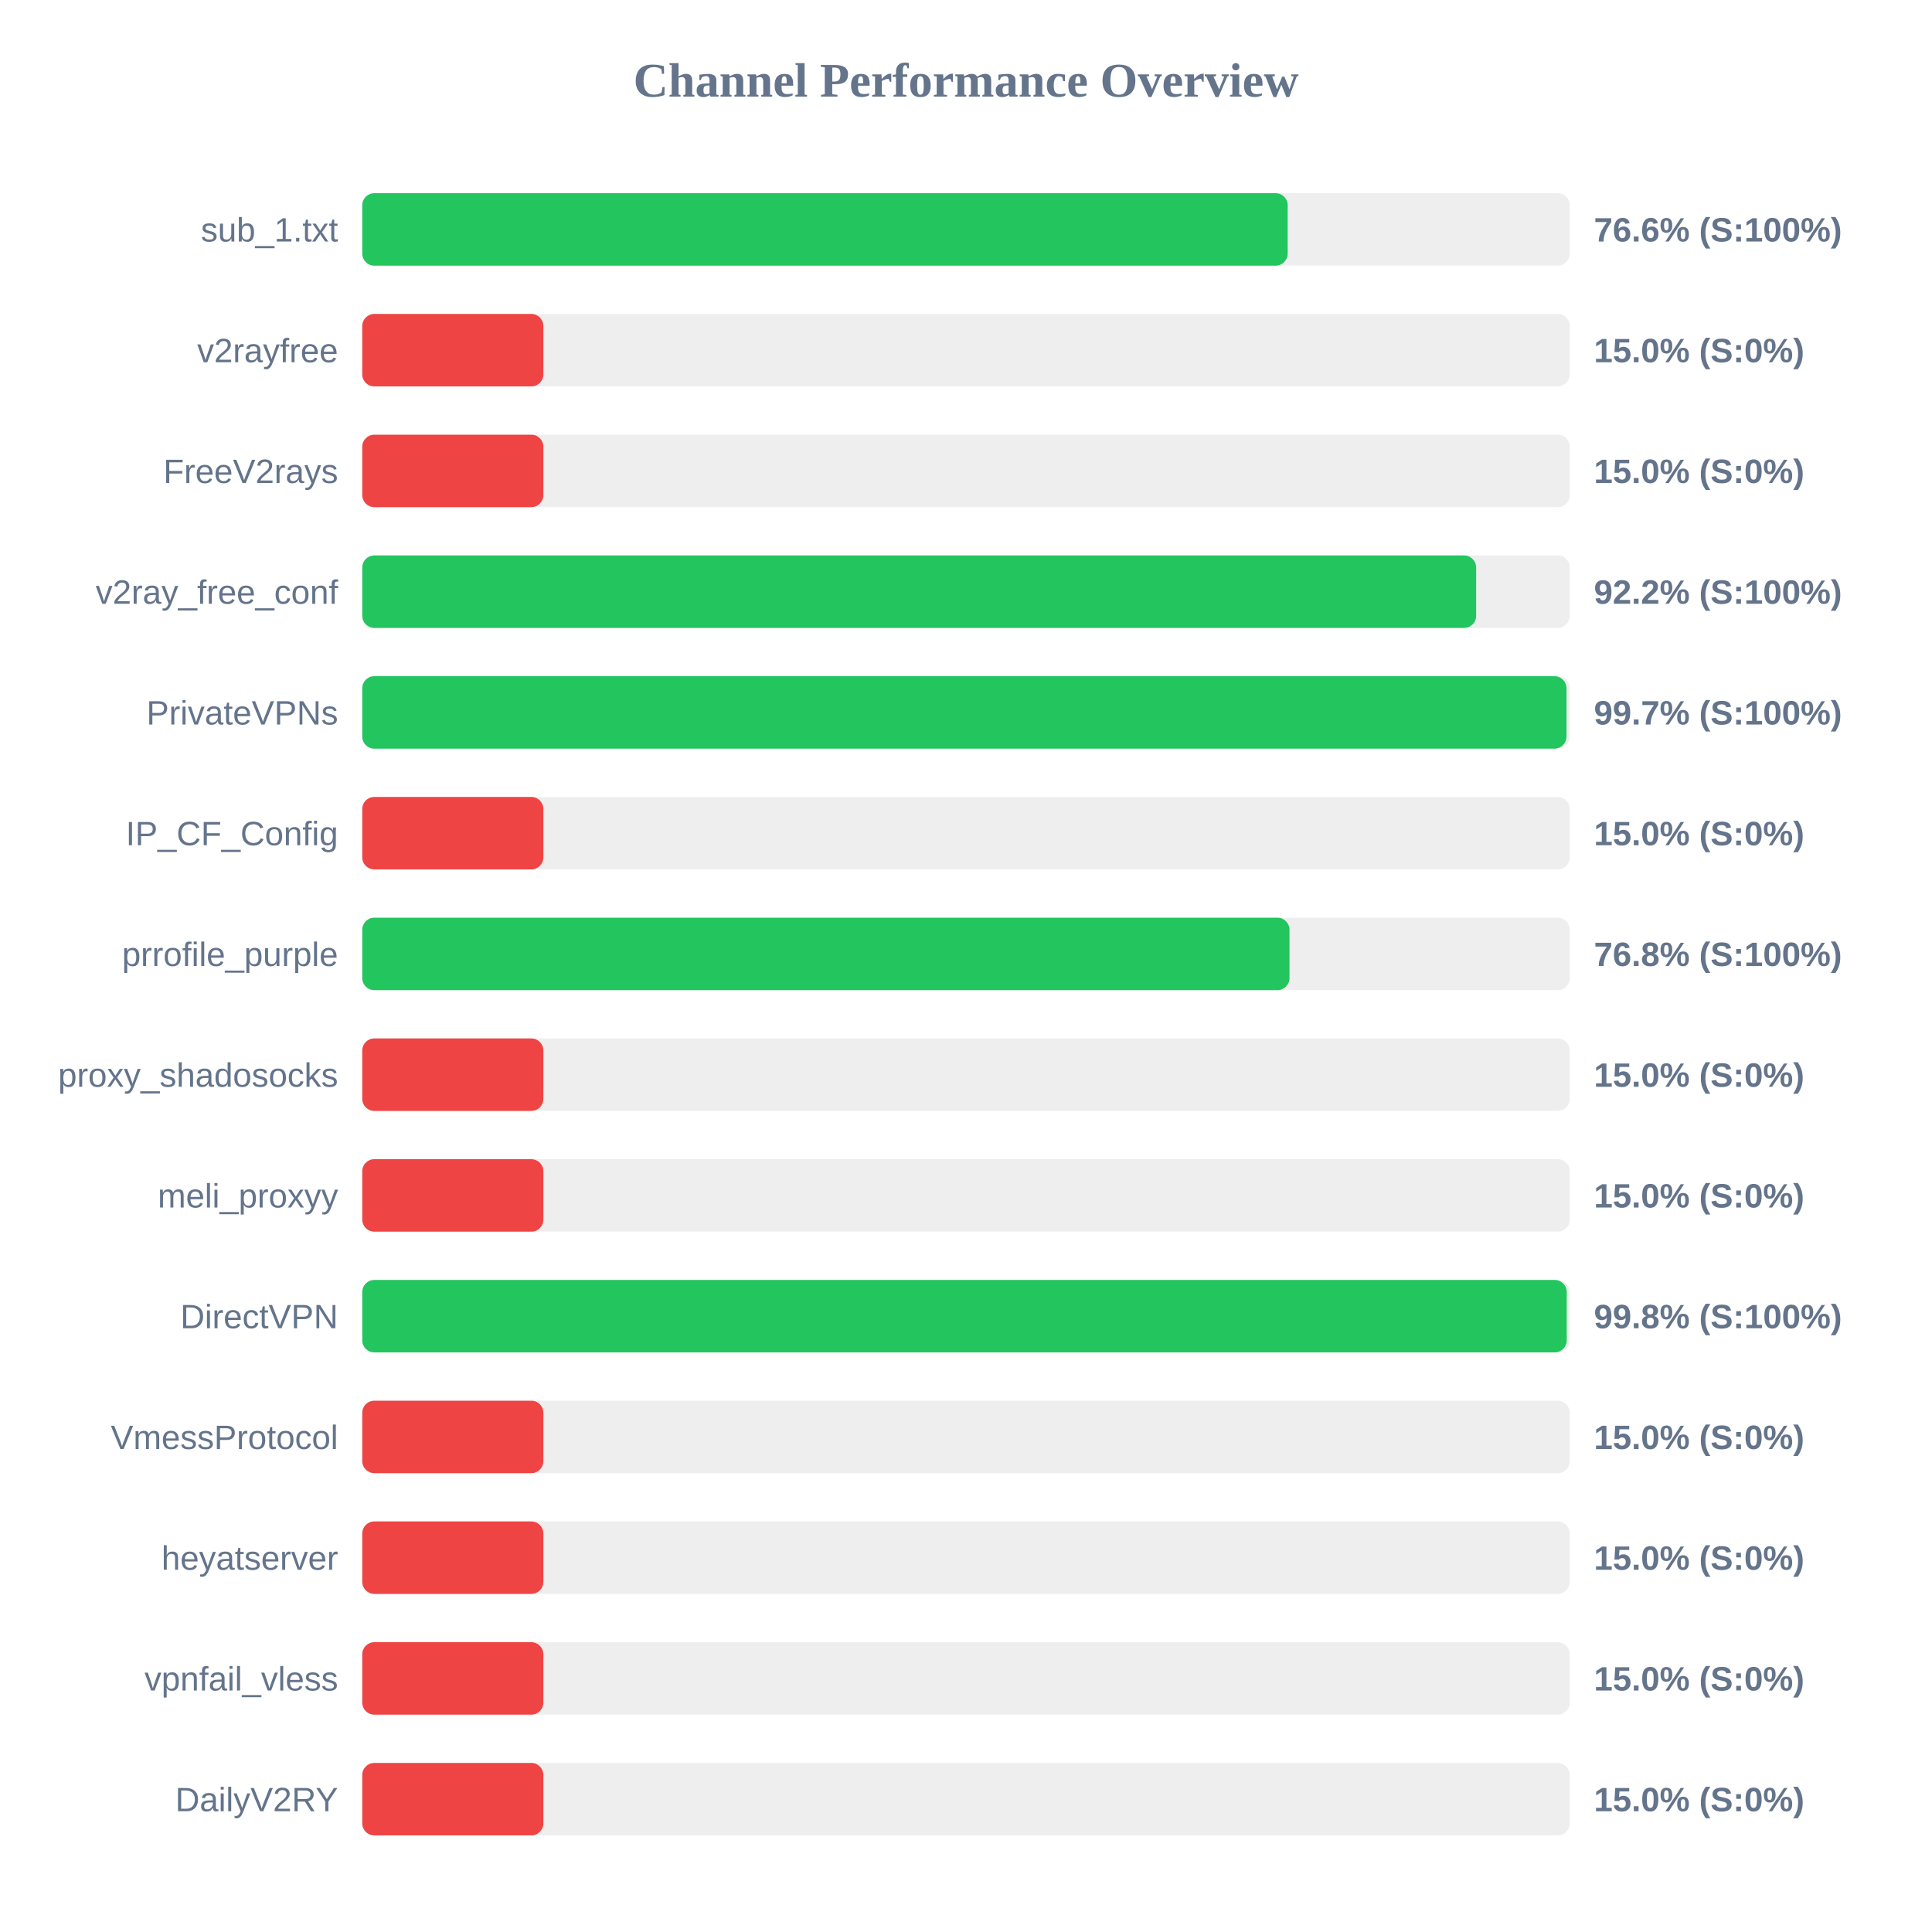
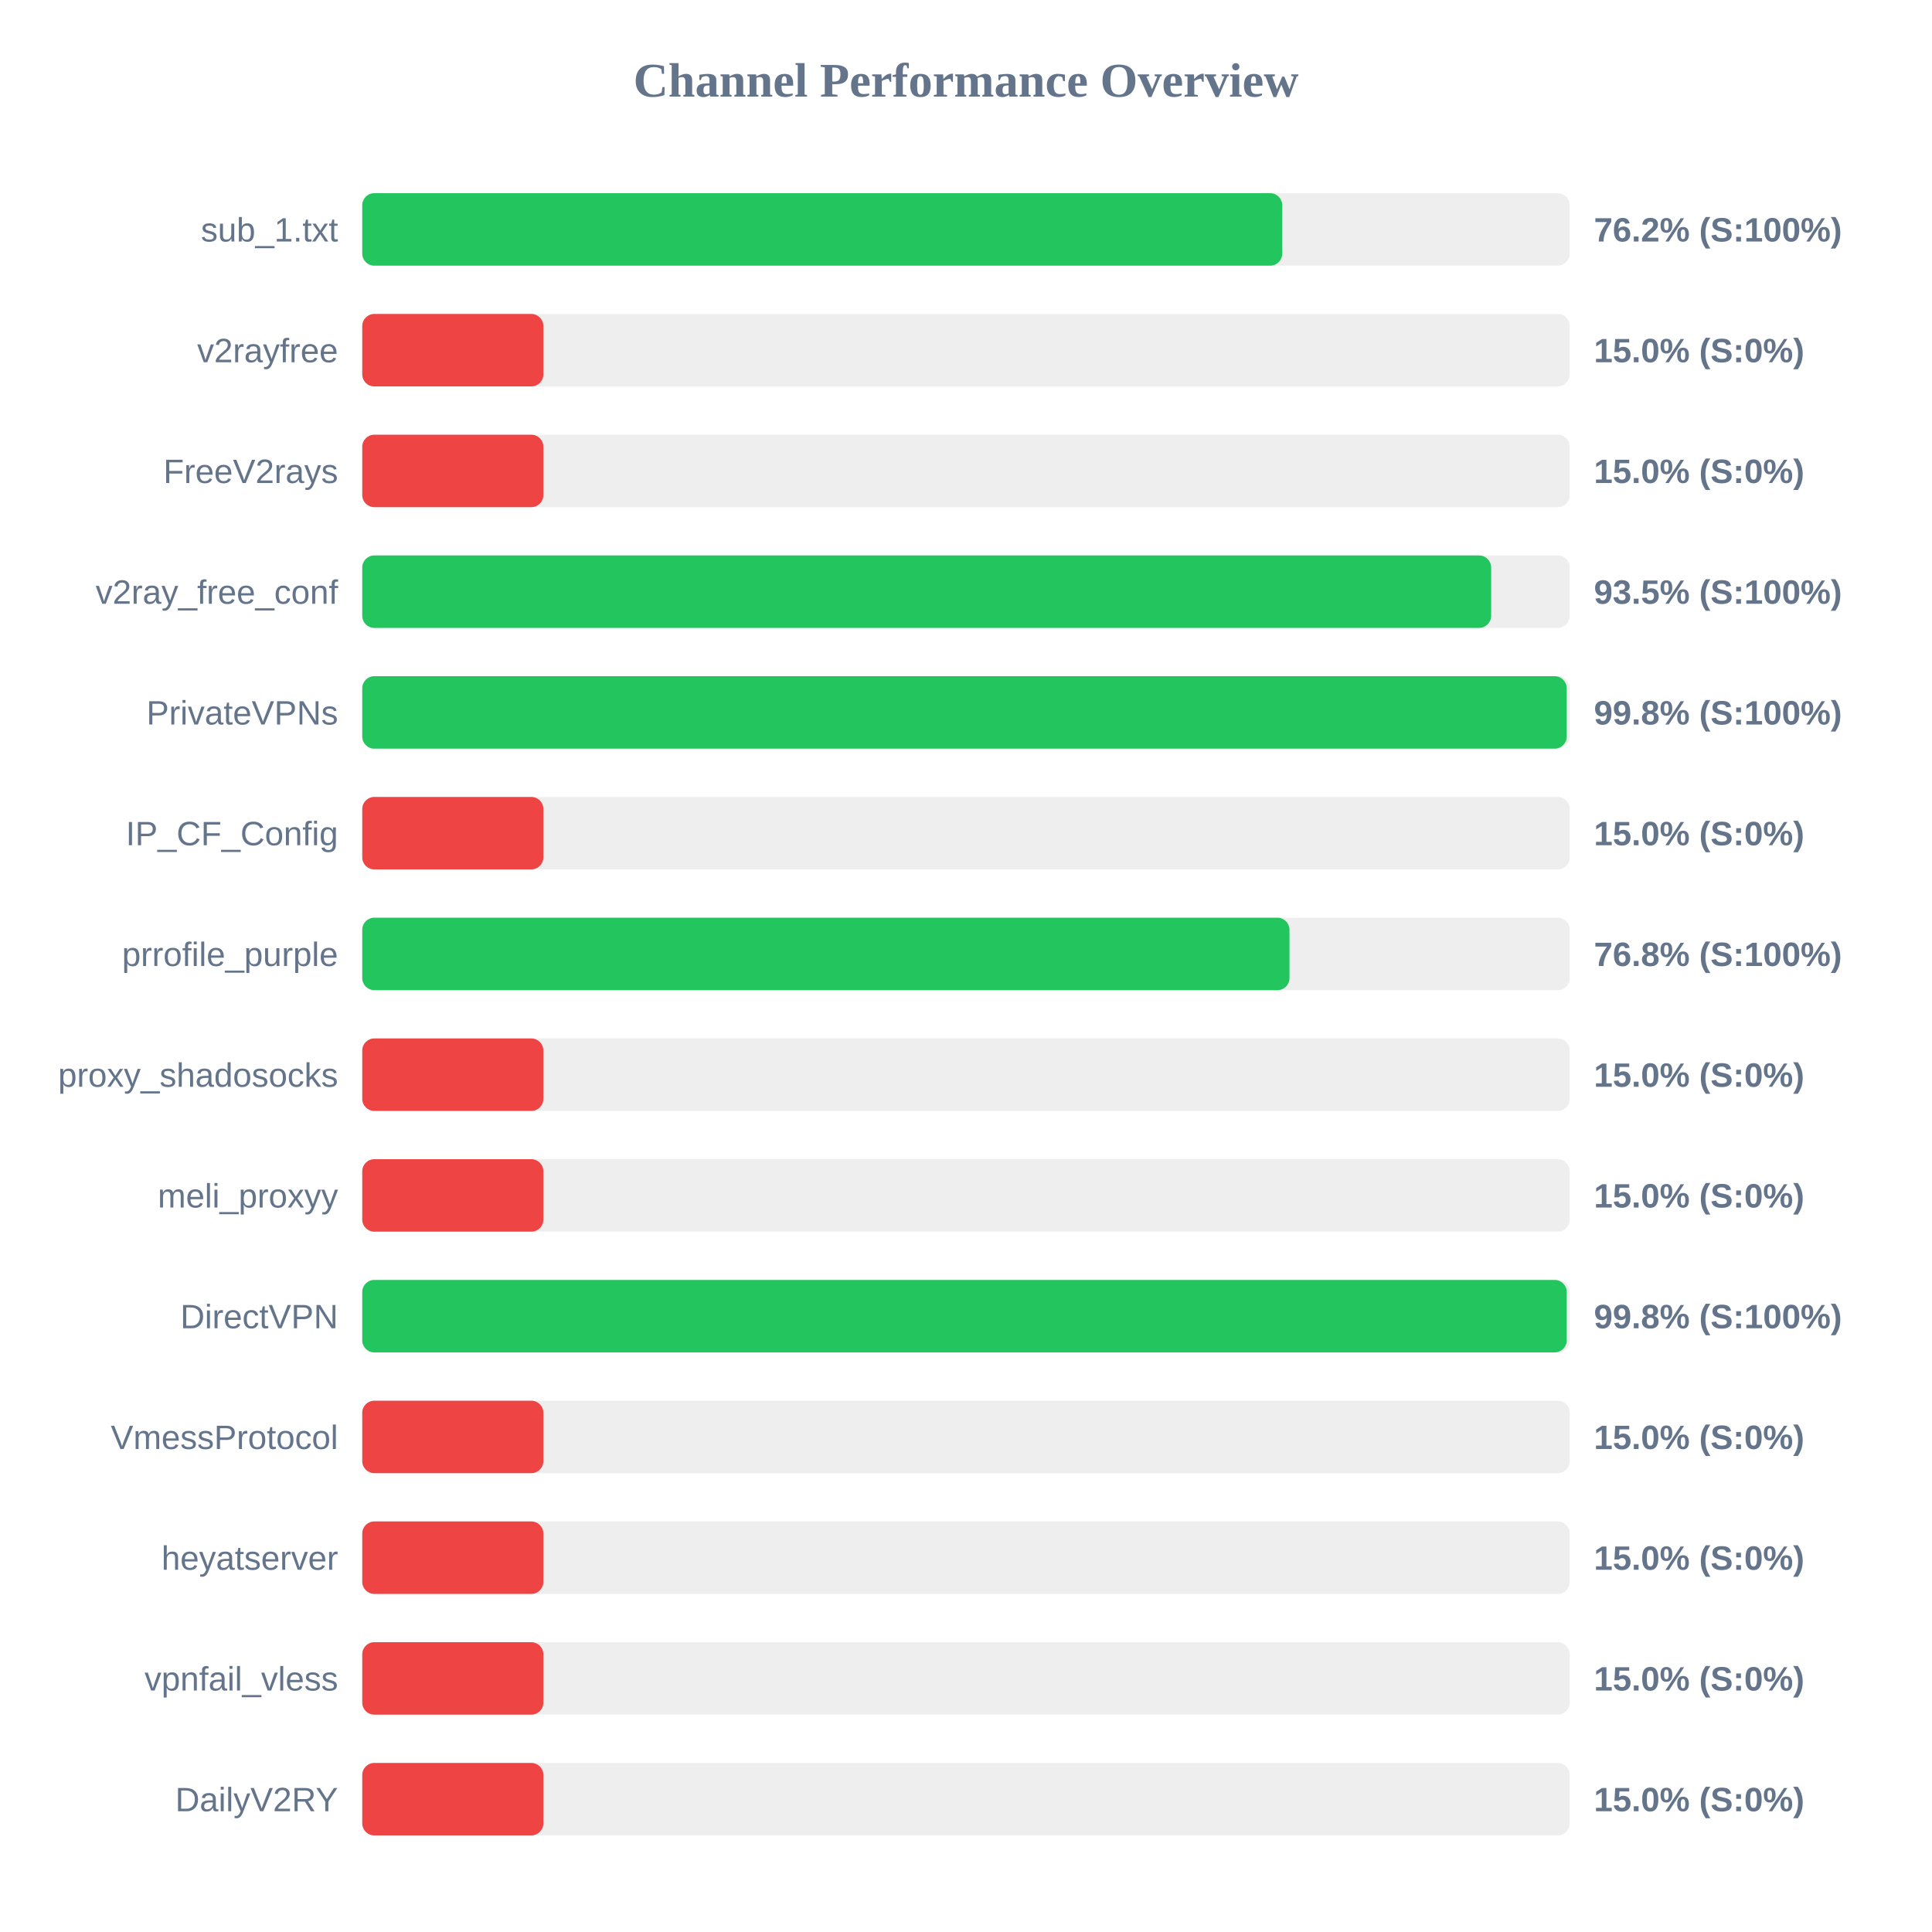
<svg xmlns="http://www.w3.org/2000/svg" width="800" height="800" version="1.1">
  <style>
        .row { font: 14px Arial; fill: #64748b; }
        .score { font: bold 14px Arial; fill: #64748b; }
    </style>
  <text x="400" y="40" text-anchor="middle" font-size="20px" font-weight="bold" fill="#64748b">Channel Performance Overview</text>
  <rect x="150" y="80" width="500" height="30" fill="#eee" rx="5" />
-   <rect x="150" y="80" width="383.2" height="30" fill="#22c55e" rx="5" />
+   <rect x="150" y="80" width="380.95" height="30" fill="#22c55e" rx="5" />
  <text x="140" y="100" text-anchor="end" class="row">sub_1.txt</text>
-   <text x="660" y="100" text-anchor="start" class="score">76.6% (S:100%)</text>
+   <text x="660" y="100" text-anchor="start" class="score">76.2% (S:100%)</text>
  <rect x="150" y="130" width="500" height="30" fill="#eee" rx="5" />
  <rect x="150" y="130" width="75.0" height="30" fill="#ef4444" rx="5" />
  <text x="140" y="150" text-anchor="end" class="row">v2rayfree</text>
  <text x="660" y="150" text-anchor="start" class="score">15.0% (S:0%)</text>
  <rect x="150" y="180" width="500" height="30" fill="#eee" rx="5" />
  <rect x="150" y="180" width="75.0" height="30" fill="#ef4444" rx="5" />
  <text x="140" y="200" text-anchor="end" class="row">FreeV2rays</text>
  <text x="660" y="200" text-anchor="start" class="score">15.0% (S:0%)</text>
  <rect x="150" y="230" width="500" height="30" fill="#eee" rx="5" />
-   <rect x="150" y="230" width="461.25" height="30" fill="#22c55e" rx="5" />
+   <rect x="150" y="230" width="467.45" height="30" fill="#22c55e" rx="5" />
  <text x="140" y="250" text-anchor="end" class="row">v2ray_free_conf</text>
-   <text x="660" y="250" text-anchor="start" class="score">92.2% (S:100%)</text>
+   <text x="660" y="250" text-anchor="start" class="score">93.5% (S:100%)</text>
  <rect x="150" y="280" width="500" height="30" fill="#eee" rx="5" />
-   <rect x="150" y="280" width="498.65" height="30" fill="#22c55e" rx="5" />
+   <rect x="150" y="280" width="498.75" height="30" fill="#22c55e" rx="5" />
  <text x="140" y="300" text-anchor="end" class="row">PrivateVPNs</text>
-   <text x="660" y="300" text-anchor="start" class="score">99.7% (S:100%)</text>
+   <text x="660" y="300" text-anchor="start" class="score">99.8% (S:100%)</text>
  <rect x="150" y="330" width="500" height="30" fill="#eee" rx="5" />
  <rect x="150" y="330" width="75.0" height="30" fill="#ef4444" rx="5" />
  <text x="140" y="350" text-anchor="end" class="row">IP_CF_Config</text>
  <text x="660" y="350" text-anchor="start" class="score">15.0% (S:0%)</text>
  <rect x="150" y="380" width="500" height="30" fill="#eee" rx="5" />
  <rect x="150" y="380" width="383.95" height="30" fill="#22c55e" rx="5" />
  <text x="140" y="400" text-anchor="end" class="row">prrofile_purple</text>
  <text x="660" y="400" text-anchor="start" class="score">76.8% (S:100%)</text>
  <rect x="150" y="430" width="500" height="30" fill="#eee" rx="5" />
  <rect x="150" y="430" width="75.0" height="30" fill="#ef4444" rx="5" />
  <text x="140" y="450" text-anchor="end" class="row">proxy_shadosocks</text>
  <text x="660" y="450" text-anchor="start" class="score">15.0% (S:0%)</text>
  <rect x="150" y="480" width="500" height="30" fill="#eee" rx="5" />
  <rect x="150" y="480" width="75.0" height="30" fill="#ef4444" rx="5" />
  <text x="140" y="500" text-anchor="end" class="row">meli_proxyy</text>
  <text x="660" y="500" text-anchor="start" class="score">15.0% (S:0%)</text>
  <rect x="150" y="530" width="500" height="30" fill="#eee" rx="5" />
  <rect x="150" y="530" width="498.75" height="30" fill="#22c55e" rx="5" />
  <text x="140" y="550" text-anchor="end" class="row">DirectVPN</text>
  <text x="660" y="550" text-anchor="start" class="score">99.8% (S:100%)</text>
  <rect x="150" y="580" width="500" height="30" fill="#eee" rx="5" />
  <rect x="150" y="580" width="75.0" height="30" fill="#ef4444" rx="5" />
  <text x="140" y="600" text-anchor="end" class="row">VmessProtocol</text>
  <text x="660" y="600" text-anchor="start" class="score">15.0% (S:0%)</text>
  <rect x="150" y="630" width="500" height="30" fill="#eee" rx="5" />
  <rect x="150" y="630" width="75.0" height="30" fill="#ef4444" rx="5" />
  <text x="140" y="650" text-anchor="end" class="row">heyatserver</text>
  <text x="660" y="650" text-anchor="start" class="score">15.0% (S:0%)</text>
  <rect x="150" y="680" width="500" height="30" fill="#eee" rx="5" />
  <rect x="150" y="680" width="75.0" height="30" fill="#ef4444" rx="5" />
  <text x="140" y="700" text-anchor="end" class="row">vpnfail_vless</text>
  <text x="660" y="700" text-anchor="start" class="score">15.0% (S:0%)</text>
  <rect x="150" y="730" width="500" height="30" fill="#eee" rx="5" />
  <rect x="150" y="730" width="75.0" height="30" fill="#ef4444" rx="5" />
  <text x="140" y="750" text-anchor="end" class="row">DailyV2RY</text>
  <text x="660" y="750" text-anchor="start" class="score">15.0% (S:0%)</text>
</svg>
